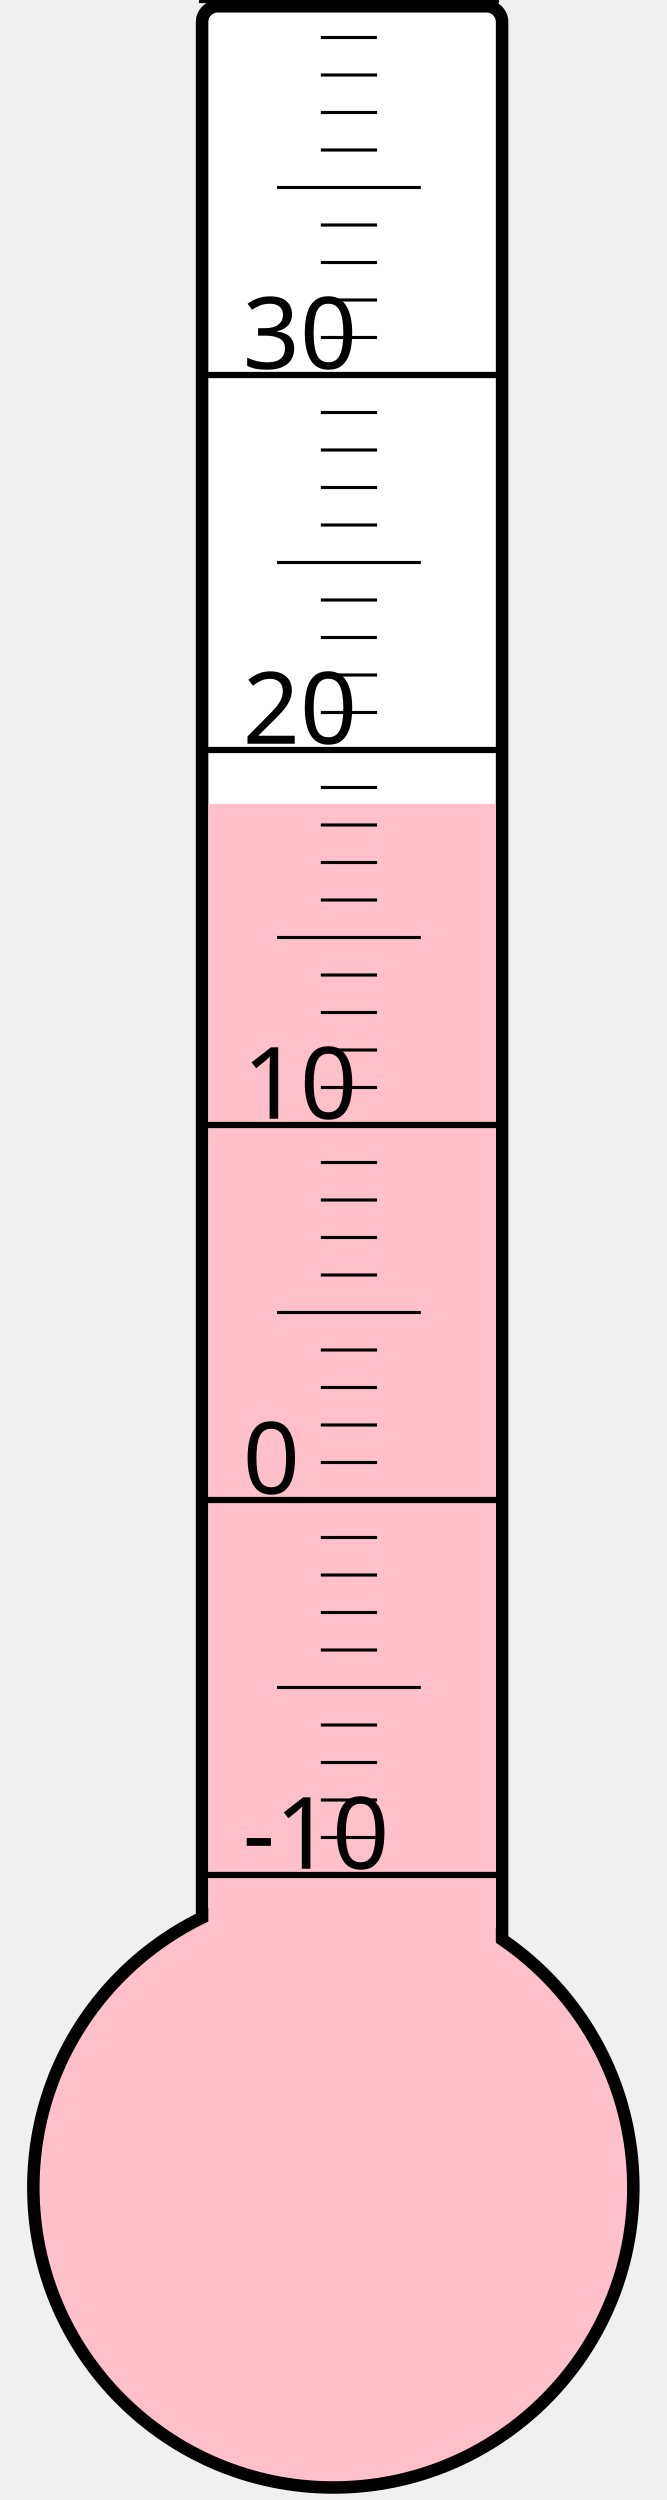
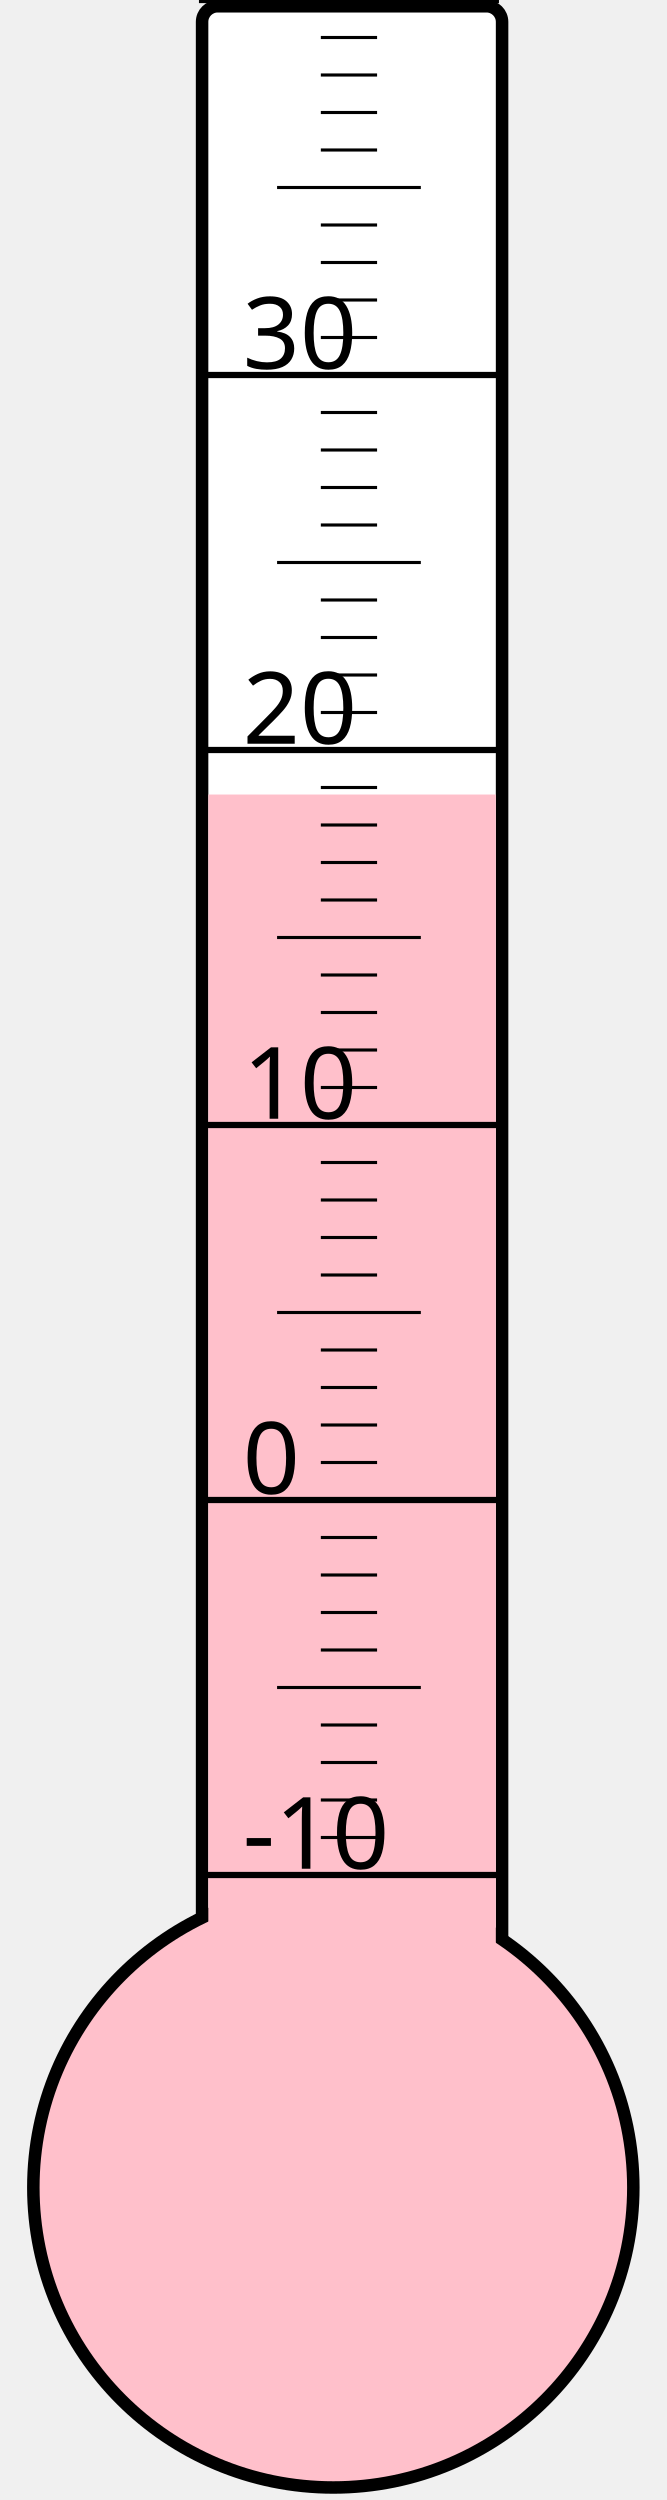
<svg xmlns="http://www.w3.org/2000/svg" width="40px" height="150px" viewBox="0 0 200 800">
  <rect width="200" height="800" x="0" y="0" style="fill: #ffffeb; fill-opacity: 0;" />
  <rect width="96" height="680" x="58" y="2" rx="5" ry="5" style="fill: white; fill-opacity: 1; stroke: black; stroke-width: 4;" />
  <circle cx="100" cy="700" r="96" style="fill: pink; stroke: black; stroke-width: 4;" />
-   <rect width="92" height="442.75" x="60" y="257.25" style="fill: pink; fill-opacity: 1; stroke-width: 0;" />
+   <rect width="92" height="445.75" x="60" y="254.25" style="fill: pink; fill-opacity: 1; stroke-width: 0;" />
  <text x="71" y="598" style="font-family: sans-serif; font-size: 24pt;">-10</text>
  <text x="71" y="478" style="font-family: sans-serif; font-size: 24pt;">0</text>
  <text x="71" y="358" style="font-family: sans-serif; font-size: 24pt;">10</text>
  <text x="71" y="238" style="font-family: sans-serif; font-size: 24pt;">20</text>
  <text x="71" y="118" style="font-family: sans-serif; font-size: 24pt;">30</text>
  <g style="stroke: black;">
    <line x1="57" y1="600" x2="153" y2="600" style="stroke-width: 2;" />
    <line x1="96" y1="588" x2="114" y2="588" style="stroke-width: 1;" />
    <line x1="96" y1="576" x2="114" y2="576" style="stroke-width: 1;" />
    <line x1="96" y1="564" x2="114" y2="564" style="stroke-width: 1;" />
    <line x1="96" y1="552" x2="114" y2="552" style="stroke-width: 1;" />
    <line x1="82" y1="540" x2="128" y2="540" style="stroke-width: 1;" />
    <line x1="96" y1="528" x2="114" y2="528" style="stroke-width: 1;" />
    <line x1="96" y1="516" x2="114" y2="516" style="stroke-width: 1;" />
    <line x1="96" y1="504" x2="114" y2="504" style="stroke-width: 1;" />
    <line x1="96" y1="492" x2="114" y2="492" style="stroke-width: 1;" />
    <line x1="57" y1="480" x2="153" y2="480" style="stroke-width: 2;" />
    <line x1="96" y1="468" x2="114" y2="468" style="stroke-width: 1;" />
    <line x1="96" y1="456" x2="114" y2="456" style="stroke-width: 1;" />
    <line x1="96" y1="444" x2="114" y2="444" style="stroke-width: 1;" />
    <line x1="96" y1="432" x2="114" y2="432" style="stroke-width: 1;" />
    <line x1="82" y1="420" x2="128" y2="420" style="stroke-width: 1;" />
    <line x1="96" y1="408" x2="114" y2="408" style="stroke-width: 1;" />
    <line x1="96" y1="396" x2="114" y2="396" style="stroke-width: 1;" />
    <line x1="96" y1="384" x2="114" y2="384" style="stroke-width: 1;" />
    <line x1="96" y1="372" x2="114" y2="372" style="stroke-width: 1;" />
    <line x1="57" y1="360" x2="153" y2="360" style="stroke-width: 2;" />
    <line x1="96" y1="348" x2="114" y2="348" style="stroke-width: 1;" />
    <line x1="96" y1="336" x2="114" y2="336" style="stroke-width: 1;" />
    <line x1="96" y1="324" x2="114" y2="324" style="stroke-width: 1;" />
    <line x1="96" y1="312" x2="114" y2="312" style="stroke-width: 1;" />
    <line x1="82" y1="300" x2="128" y2="300" style="stroke-width: 1;" />
    <line x1="96" y1="288" x2="114" y2="288" style="stroke-width: 1;" />
    <line x1="96" y1="276" x2="114" y2="276" style="stroke-width: 1;" />
    <line x1="96" y1="264" x2="114" y2="264" style="stroke-width: 1;" />
    <line x1="96" y1="252" x2="114" y2="252" style="stroke-width: 1;" />
    <line x1="57" y1="240" x2="153" y2="240" style="stroke-width: 2;" />
    <line x1="96" y1="228" x2="114" y2="228" style="stroke-width: 1;" />
    <line x1="96" y1="216" x2="114" y2="216" style="stroke-width: 1;" />
    <line x1="96" y1="204" x2="114" y2="204" style="stroke-width: 1;" />
    <line x1="96" y1="192" x2="114" y2="192" style="stroke-width: 1;" />
    <line x1="82" y1="180" x2="128" y2="180" style="stroke-width: 1;" />
    <line x1="96" y1="168" x2="114" y2="168" style="stroke-width: 1;" />
    <line x1="96" y1="156" x2="114" y2="156" style="stroke-width: 1;" />
    <line x1="96" y1="144" x2="114" y2="144" style="stroke-width: 1;" />
    <line x1="96" y1="132" x2="114" y2="132" style="stroke-width: 1;" />
    <line x1="57" y1="120" x2="153" y2="120" style="stroke-width: 2;" />
    <line x1="96" y1="108" x2="114" y2="108" style="stroke-width: 1;" />
    <line x1="96" y1="96" x2="114" y2="96" style="stroke-width: 1;" />
    <line x1="96" y1="84" x2="114" y2="84" style="stroke-width: 1;" />
    <line x1="96" y1="72" x2="114" y2="72" style="stroke-width: 1;" />
    <line x1="82" y1="60" x2="128" y2="60" style="stroke-width: 1;" />
    <line x1="96" y1="48" x2="114" y2="48" style="stroke-width: 1;" />
    <line x1="96" y1="36" x2="114" y2="36" style="stroke-width: 1;" />
    <line x1="96" y1="24" x2="114" y2="24" style="stroke-width: 1;" />
    <line x1="96" y1="12" x2="114" y2="12" style="stroke-width: 1;" />
    <line x1="57" y1="0" x2="153" y2="0" style="stroke-width: 2;" />
  </g>
</svg>
